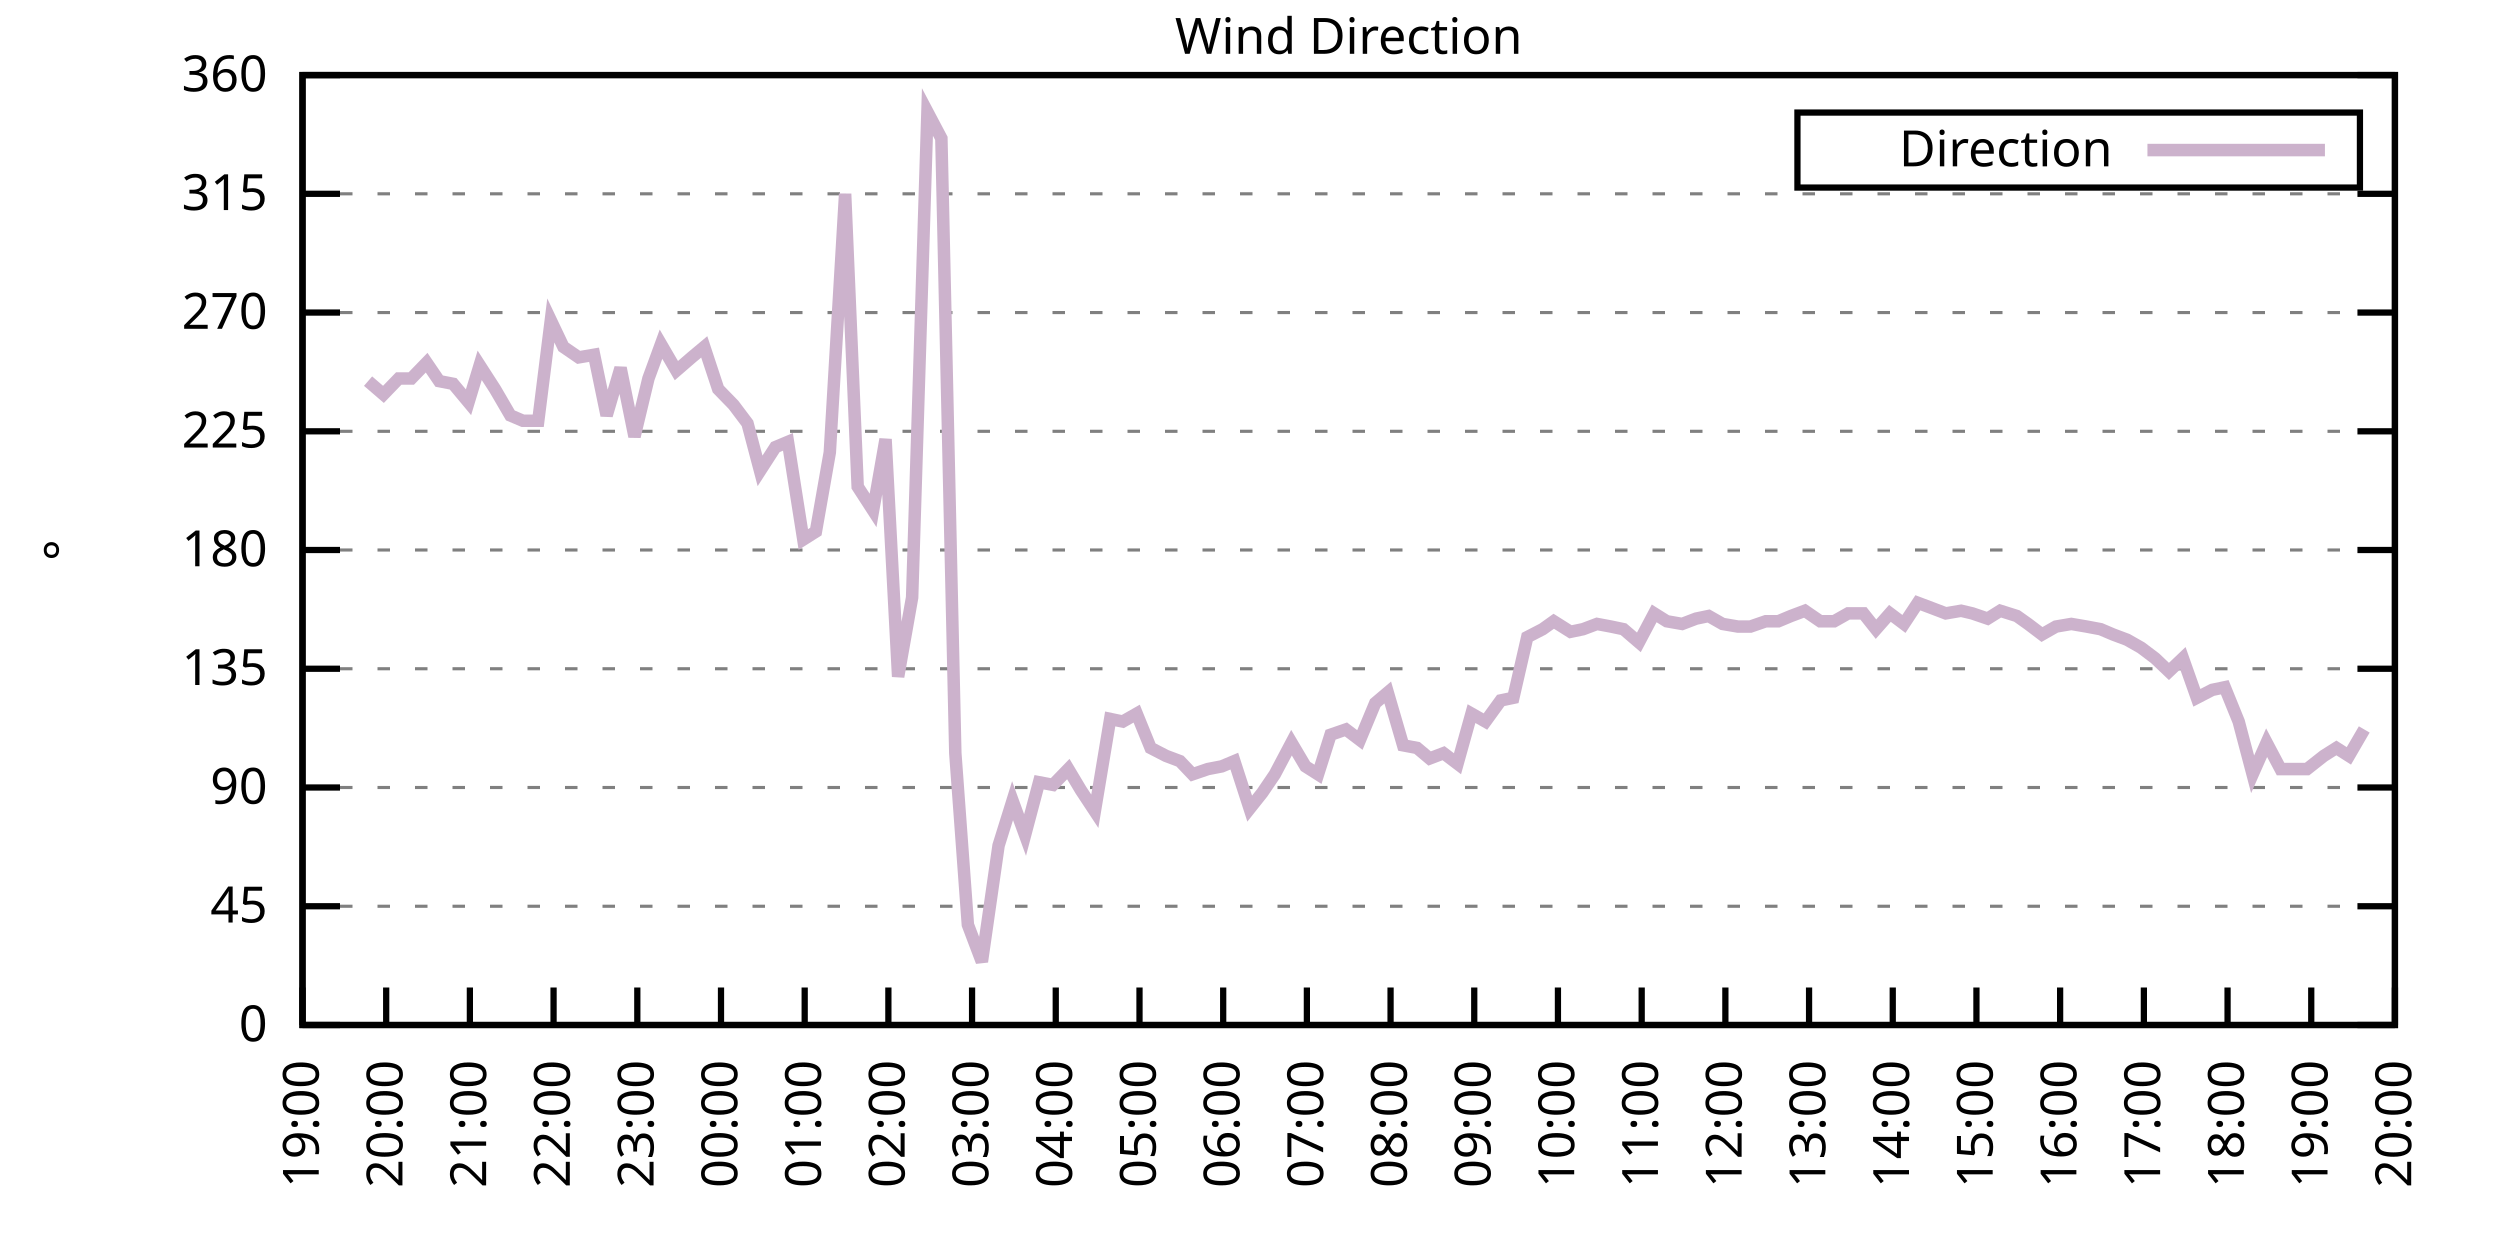
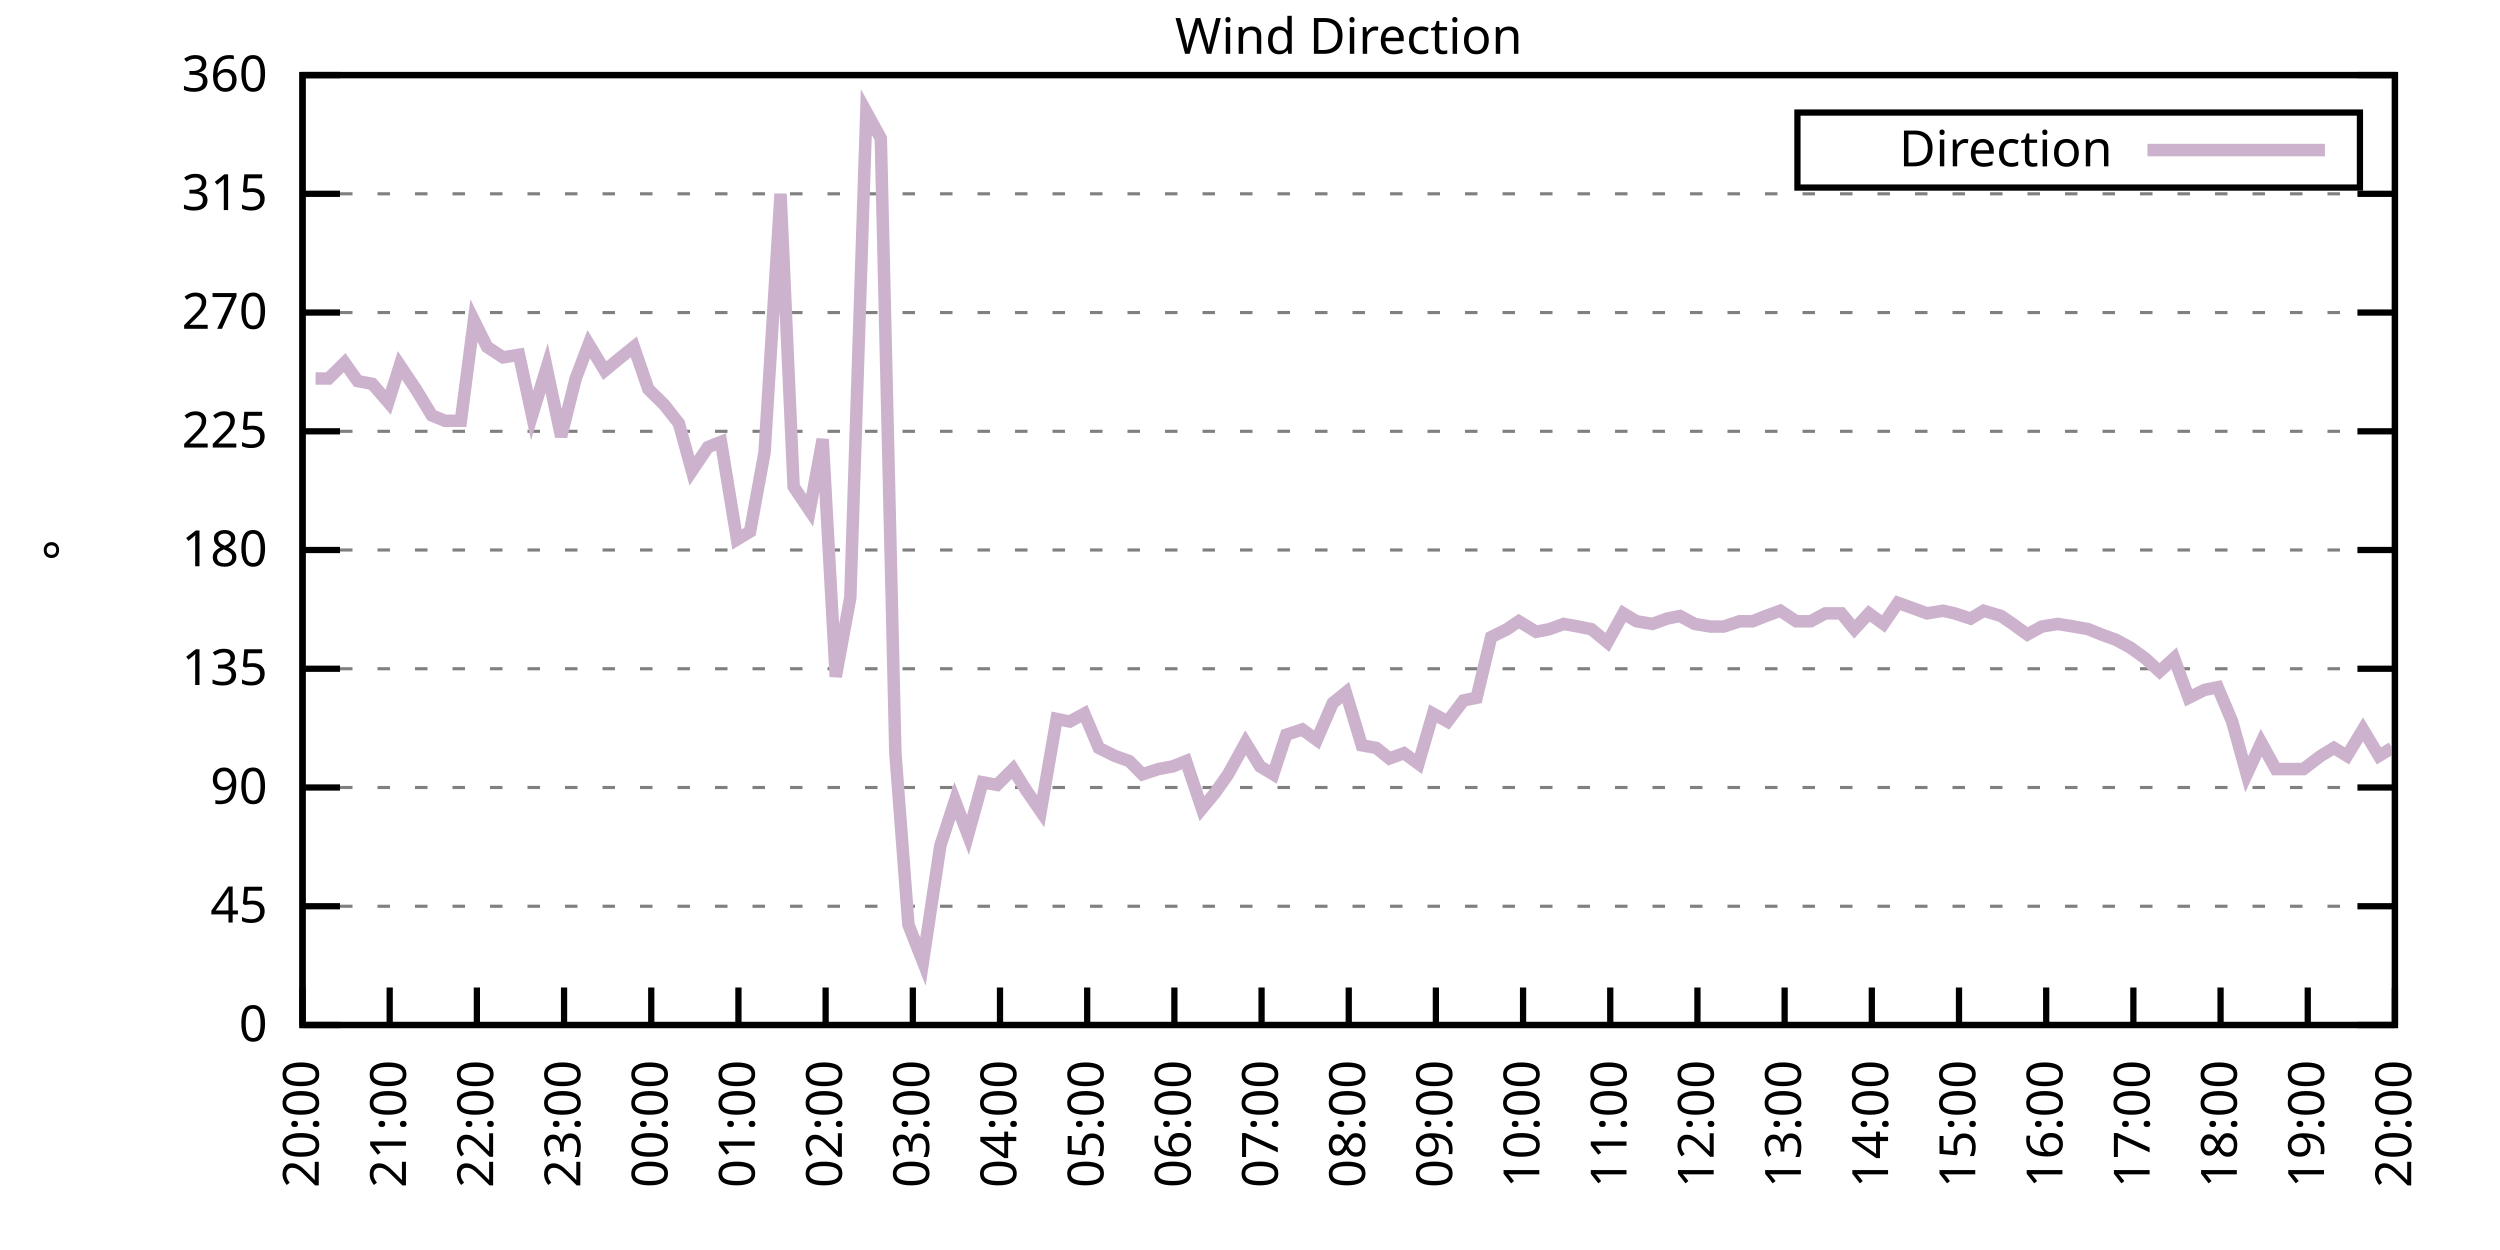
<svg xmlns="http://www.w3.org/2000/svg" xmlns:xlink="http://www.w3.org/1999/xlink" width="400" height="200" viewBox="0 0 400 200">
  <g id="gnuplot_canvas">
    <rect x="0" y="0" width="400" height="200" fill="none" />
    <defs>
      <circle id="gpDot" r="0.5" stroke-width="0.5" stroke="currentColor" />
      <path id="gpPt0" stroke-width="0.333" stroke="currentColor" d="M-1,0 h2 M0,-1 v2" />
      <path id="gpPt1" stroke-width="0.333" stroke="currentColor" d="M-1,-1 L1,1 M1,-1 L-1,1" />
      <path id="gpPt2" stroke-width="0.333" stroke="currentColor" d="M-1,0 L1,0 M0,-1 L0,1 M-1,-1 L1,1 M-1,1 L1,-1" />
      <rect id="gpPt3" stroke-width="0.333" stroke="currentColor" x="-1" y="-1" width="2" height="2" />
      <rect id="gpPt4" stroke-width="0.333" stroke="currentColor" fill="currentColor" x="-1" y="-1" width="2" height="2" />
      <circle id="gpPt5" stroke-width="0.333" stroke="currentColor" cx="0" cy="0" r="1" />
      <use xlink:href="#gpPt5" id="gpPt6" fill="currentColor" stroke="none" />
      <path id="gpPt7" stroke-width="0.333" stroke="currentColor" d="M0,-1.33 L-1.33,0.67 L1.33,0.67 z" />
      <use xlink:href="#gpPt7" id="gpPt8" fill="currentColor" stroke="none" />
      <use xlink:href="#gpPt7" id="gpPt9" stroke="currentColor" transform="rotate(180)" />
      <use xlink:href="#gpPt9" id="gpPt10" fill="currentColor" stroke="none" />
      <use xlink:href="#gpPt3" id="gpPt11" stroke="currentColor" transform="rotate(45)" />
      <use xlink:href="#gpPt11" id="gpPt12" fill="currentColor" stroke="none" />
      <path id="gpPt13" stroke-width="0.333" stroke="currentColor" d="M0,1.330 L1.265,0.411 L0.782,-1.067 L-0.782,-1.076 L-1.265,0.411 z" />
      <use xlink:href="#gpPt13" id="gpPt14" fill="currentColor" stroke="none" />
      <filter id="textbox" filterUnits="objectBoundingBox" x="0" y="0" height="1" width="1">
        <feFlood flood-color="white" flood-opacity="1" result="bgnd" />
        <feComposite in="SourceGraphic" in2="bgnd" operator="atop" />
      </filter>
      <filter id="greybox" filterUnits="objectBoundingBox" x="0" y="0" height="1" width="1">
        <feFlood flood-color="lightgrey" flood-opacity="1" result="grey" />
        <feComposite in="SourceGraphic" in2="grey" operator="atop" />
      </filter>
    </defs>
    <g fill="none" color="white" stroke="currentColor" stroke-width="1.00" stroke-linecap="butt" stroke-linejoin="miter">
</g>
    <g fill="none" color="black" stroke="currentColor" stroke-width="1.00" stroke-linecap="butt" stroke-linejoin="miter">
      <g stroke="none" shape-rendering="crispEdges">
        <polygon fill="rgb(255, 255, 255)" points="48.40,164.00 383.18,164.00 383.18,12.02 48.40,12.02 " />
      </g>
    </g>
    <g fill="none" color="black" stroke="currentColor" stroke-width="1.00" stroke-linecap="butt" stroke-linejoin="miter">
</g>
    <g fill="none" color="black" stroke="black" stroke-width="0.50" stroke-linecap="butt" stroke-linejoin="miter">
</g>
    <g fill="none" color="gray" stroke="currentColor" stroke-width="0.50" stroke-linecap="butt" stroke-linejoin="miter">
      <path stroke="gray" stroke-dasharray="2,4" class="gridline" d="M48.40,164.00 L383.19,164.00  " />
    </g>
    <g fill="none" color="gray" stroke="gray" stroke-width="1.00" stroke-linecap="butt" stroke-linejoin="miter">
</g>
    <g fill="none" color="black" stroke="currentColor" stroke-width="1.00" stroke-linecap="butt" stroke-linejoin="miter">
      <path stroke="black" d="M48.40,164.00 L54.40,164.00 M383.19,164.00 L377.19,164.00  " />
      <g transform="translate(42.80,166.60)" stroke="none" fill="black" font-family="Sans" font-size="8.00" text-anchor="end">
        <text>
          <tspan font-family="Sans"> 0</tspan>
        </text>
      </g>
    </g>
    <g fill="none" color="black" stroke="currentColor" stroke-width="1.00" stroke-linecap="butt" stroke-linejoin="miter">
</g>
    <g fill="none" color="black" stroke="black" stroke-width="0.50" stroke-linecap="butt" stroke-linejoin="miter">
</g>
    <g fill="none" color="gray" stroke="currentColor" stroke-width="0.50" stroke-linecap="butt" stroke-linejoin="miter">
      <path stroke="gray" stroke-dasharray="2,4" class="gridline" d="M48.40,145.00 L383.19,145.00  " />
    </g>
    <g fill="none" color="gray" stroke="gray" stroke-width="1.00" stroke-linecap="butt" stroke-linejoin="miter">
</g>
    <g fill="none" color="black" stroke="currentColor" stroke-width="1.00" stroke-linecap="butt" stroke-linejoin="miter">
      <path stroke="black" d="M48.40,145.00 L54.40,145.00 M383.19,145.00 L377.19,145.00  " />
      <g transform="translate(42.80,147.60)" stroke="none" fill="black" font-family="Sans" font-size="8.00" text-anchor="end">
        <text>
          <tspan font-family="Sans"> 45</tspan>
        </text>
      </g>
    </g>
    <g fill="none" color="black" stroke="currentColor" stroke-width="1.00" stroke-linecap="butt" stroke-linejoin="miter">
</g>
    <g fill="none" color="black" stroke="black" stroke-width="0.50" stroke-linecap="butt" stroke-linejoin="miter">
</g>
    <g fill="none" color="gray" stroke="currentColor" stroke-width="0.50" stroke-linecap="butt" stroke-linejoin="miter">
      <path stroke="gray" stroke-dasharray="2,4" class="gridline" d="M48.40,126.00 L383.19,126.00  " />
    </g>
    <g fill="none" color="gray" stroke="gray" stroke-width="1.00" stroke-linecap="butt" stroke-linejoin="miter">
</g>
    <g fill="none" color="black" stroke="currentColor" stroke-width="1.00" stroke-linecap="butt" stroke-linejoin="miter">
      <path stroke="black" d="M48.40,126.00 L54.40,126.00 M383.19,126.00 L377.19,126.00  " />
      <g transform="translate(42.80,128.60)" stroke="none" fill="black" font-family="Sans" font-size="8.00" text-anchor="end">
        <text>
          <tspan font-family="Sans"> 90</tspan>
        </text>
      </g>
    </g>
    <g fill="none" color="black" stroke="currentColor" stroke-width="1.00" stroke-linecap="butt" stroke-linejoin="miter">
</g>
    <g fill="none" color="black" stroke="black" stroke-width="0.50" stroke-linecap="butt" stroke-linejoin="miter">
</g>
    <g fill="none" color="gray" stroke="currentColor" stroke-width="0.50" stroke-linecap="butt" stroke-linejoin="miter">
      <path stroke="gray" stroke-dasharray="2,4" class="gridline" d="M48.40,107.00 L383.19,107.00  " />
    </g>
    <g fill="none" color="gray" stroke="gray" stroke-width="1.00" stroke-linecap="butt" stroke-linejoin="miter">
</g>
    <g fill="none" color="black" stroke="currentColor" stroke-width="1.00" stroke-linecap="butt" stroke-linejoin="miter">
      <path stroke="black" d="M48.40,107.00 L54.40,107.00 M383.19,107.00 L377.19,107.00  " />
      <g transform="translate(42.80,109.60)" stroke="none" fill="black" font-family="Sans" font-size="8.00" text-anchor="end">
        <text>
          <tspan font-family="Sans"> 135</tspan>
        </text>
      </g>
    </g>
    <g fill="none" color="black" stroke="currentColor" stroke-width="1.00" stroke-linecap="butt" stroke-linejoin="miter">
</g>
    <g fill="none" color="black" stroke="black" stroke-width="0.50" stroke-linecap="butt" stroke-linejoin="miter">
</g>
    <g fill="none" color="gray" stroke="currentColor" stroke-width="0.50" stroke-linecap="butt" stroke-linejoin="miter">
      <path stroke="gray" stroke-dasharray="2,4" class="gridline" d="M48.40,88.00 L383.19,88.00  " />
    </g>
    <g fill="none" color="gray" stroke="gray" stroke-width="1.00" stroke-linecap="butt" stroke-linejoin="miter">
</g>
    <g fill="none" color="black" stroke="currentColor" stroke-width="1.00" stroke-linecap="butt" stroke-linejoin="miter">
      <path stroke="black" d="M48.40,88.00 L54.40,88.00 M383.19,88.00 L377.19,88.00  " />
      <g transform="translate(42.80,90.60)" stroke="none" fill="black" font-family="Sans" font-size="8.00" text-anchor="end">
        <text>
          <tspan font-family="Sans"> 180</tspan>
        </text>
      </g>
    </g>
    <g fill="none" color="black" stroke="currentColor" stroke-width="1.00" stroke-linecap="butt" stroke-linejoin="miter">
</g>
    <g fill="none" color="black" stroke="black" stroke-width="0.50" stroke-linecap="butt" stroke-linejoin="miter">
</g>
    <g fill="none" color="gray" stroke="currentColor" stroke-width="0.50" stroke-linecap="butt" stroke-linejoin="miter">
      <path stroke="gray" stroke-dasharray="2,4" class="gridline" d="M48.40,69.01 L383.19,69.01  " />
    </g>
    <g fill="none" color="gray" stroke="gray" stroke-width="1.00" stroke-linecap="butt" stroke-linejoin="miter">
</g>
    <g fill="none" color="black" stroke="currentColor" stroke-width="1.00" stroke-linecap="butt" stroke-linejoin="miter">
      <path stroke="black" d="M48.40,69.01 L54.40,69.01 M383.19,69.01 L377.19,69.01  " />
      <g transform="translate(42.80,71.61)" stroke="none" fill="black" font-family="Sans" font-size="8.00" text-anchor="end">
        <text>
          <tspan font-family="Sans"> 225</tspan>
        </text>
      </g>
    </g>
    <g fill="none" color="black" stroke="currentColor" stroke-width="1.00" stroke-linecap="butt" stroke-linejoin="miter">
</g>
    <g fill="none" color="black" stroke="black" stroke-width="0.50" stroke-linecap="butt" stroke-linejoin="miter">
</g>
    <g fill="none" color="gray" stroke="currentColor" stroke-width="0.50" stroke-linecap="butt" stroke-linejoin="miter">
      <path stroke="gray" stroke-dasharray="2,4" class="gridline" d="M48.40,50.01 L383.19,50.01  " />
    </g>
    <g fill="none" color="gray" stroke="gray" stroke-width="1.00" stroke-linecap="butt" stroke-linejoin="miter">
</g>
    <g fill="none" color="black" stroke="currentColor" stroke-width="1.00" stroke-linecap="butt" stroke-linejoin="miter">
      <path stroke="black" d="M48.40,50.01 L54.40,50.01 M383.19,50.01 L377.19,50.01  " />
      <g transform="translate(42.80,52.61)" stroke="none" fill="black" font-family="Sans" font-size="8.00" text-anchor="end">
        <text>
          <tspan font-family="Sans"> 270</tspan>
        </text>
      </g>
    </g>
    <g fill="none" color="black" stroke="currentColor" stroke-width="1.00" stroke-linecap="butt" stroke-linejoin="miter">
</g>
    <g fill="none" color="black" stroke="black" stroke-width="0.50" stroke-linecap="butt" stroke-linejoin="miter">
</g>
    <g fill="none" color="gray" stroke="currentColor" stroke-width="0.50" stroke-linecap="butt" stroke-linejoin="miter">
      <path stroke="gray" stroke-dasharray="2,4" class="gridline" d="M48.40,31.01 L383.19,31.01  " />
    </g>
    <g fill="none" color="gray" stroke="gray" stroke-width="1.00" stroke-linecap="butt" stroke-linejoin="miter">
</g>
    <g fill="none" color="black" stroke="currentColor" stroke-width="1.00" stroke-linecap="butt" stroke-linejoin="miter">
      <path stroke="black" d="M48.40,31.01 L54.40,31.01 M383.19,31.01 L377.19,31.01  " />
      <g transform="translate(42.80,33.61)" stroke="none" fill="black" font-family="Sans" font-size="8.00" text-anchor="end">
        <text>
          <tspan font-family="Sans"> 315</tspan>
        </text>
      </g>
    </g>
    <g fill="none" color="black" stroke="currentColor" stroke-width="1.00" stroke-linecap="butt" stroke-linejoin="miter">
</g>
    <g fill="none" color="black" stroke="black" stroke-width="0.50" stroke-linecap="butt" stroke-linejoin="miter">
</g>
    <g fill="none" color="gray" stroke="currentColor" stroke-width="0.50" stroke-linecap="butt" stroke-linejoin="miter">
      <path stroke="gray" stroke-dasharray="2,4" class="gridline" d="M48.40,12.01 L383.19,12.01  " />
    </g>
    <g fill="none" color="gray" stroke="gray" stroke-width="1.00" stroke-linecap="butt" stroke-linejoin="miter">
</g>
    <g fill="none" color="black" stroke="currentColor" stroke-width="1.00" stroke-linecap="butt" stroke-linejoin="miter">
      <path stroke="black" d="M48.40,12.01 L54.40,12.01 M383.19,12.01 L377.19,12.01  " />
      <g transform="translate(42.80,14.61)" stroke="none" fill="black" font-family="Sans" font-size="8.00" text-anchor="end">
        <text>
          <tspan font-family="Sans"> 360</tspan>
        </text>
      </g>
    </g>
    <g fill="none" color="black" stroke="currentColor" stroke-width="1.00" stroke-linecap="butt" stroke-linejoin="miter">
      <path stroke="black" d="M48.40,164.00 L48.40,158.00  " />
      <g transform="translate(51.00,169.60) rotate(270.00)" stroke="none" fill="black" font-family="Sans" font-size="8.00" text-anchor="end">
        <text>
-           <tspan font-family="Sans">19:00</tspan>
-         </text>
-       </g>
-     </g>
-     <g fill="none" color="black" stroke="currentColor" stroke-width="1.00" stroke-linecap="butt" stroke-linejoin="miter">
-       <path stroke="black" d="M61.79,164.00 L61.79,158.00  " />
-       <g transform="translate(64.39,169.60) rotate(270.00)" stroke="none" fill="black" font-family="Sans" font-size="8.00" text-anchor="end">
-         <text>
          <tspan font-family="Sans">20:00</tspan>
        </text>
      </g>
    </g>
    <g fill="none" color="black" stroke="currentColor" stroke-width="1.00" stroke-linecap="butt" stroke-linejoin="miter">
-       <path stroke="black" d="M75.18,164.00 L75.18,158.00  " />
-       <g transform="translate(77.78,169.60) rotate(270.00)" stroke="none" fill="black" font-family="Sans" font-size="8.00" text-anchor="end">
+       <path stroke="black" d="M62.35,164.00 L62.35,158.00  " />
+       <g transform="translate(64.95,169.60) rotate(270.00)" stroke="none" fill="black" font-family="Sans" font-size="8.00" text-anchor="end">
        <text>
          <tspan font-family="Sans">21:00</tspan>
        </text>
      </g>
    </g>
    <g fill="none" color="black" stroke="currentColor" stroke-width="1.00" stroke-linecap="butt" stroke-linejoin="miter">
-       <path stroke="black" d="M88.57,164.00 L88.57,158.00  " />
-       <g transform="translate(91.17,169.60) rotate(270.00)" stroke="none" fill="black" font-family="Sans" font-size="8.00" text-anchor="end">
+       <path stroke="black" d="M76.30,164.00 L76.30,158.00  " />
+       <g transform="translate(78.90,169.60) rotate(270.00)" stroke="none" fill="black" font-family="Sans" font-size="8.00" text-anchor="end">
        <text>
          <tspan font-family="Sans">22:00</tspan>
        </text>
      </g>
    </g>
    <g fill="none" color="black" stroke="currentColor" stroke-width="1.00" stroke-linecap="butt" stroke-linejoin="miter">
-       <path stroke="black" d="M101.97,164.00 L101.97,158.00  " />
-       <g transform="translate(104.57,169.60) rotate(270.00)" stroke="none" fill="black" font-family="Sans" font-size="8.00" text-anchor="end">
+       <path stroke="black" d="M90.25,164.00 L90.25,158.00  " />
+       <g transform="translate(92.85,169.60) rotate(270.00)" stroke="none" fill="black" font-family="Sans" font-size="8.00" text-anchor="end">
        <text>
          <tspan font-family="Sans">23:00</tspan>
        </text>
      </g>
    </g>
    <g fill="none" color="black" stroke="currentColor" stroke-width="1.00" stroke-linecap="butt" stroke-linejoin="miter">
-       <path stroke="black" d="M115.36,164.00 L115.36,158.00  " />
-       <g transform="translate(117.96,169.60) rotate(270.00)" stroke="none" fill="black" font-family="Sans" font-size="8.00" text-anchor="end">
+       <path stroke="black" d="M104.20,164.00 L104.20,158.00  " />
+       <g transform="translate(106.80,169.60) rotate(270.00)" stroke="none" fill="black" font-family="Sans" font-size="8.00" text-anchor="end">
        <text>
          <tspan font-family="Sans">00:00</tspan>
        </text>
      </g>
    </g>
    <g fill="none" color="black" stroke="currentColor" stroke-width="1.00" stroke-linecap="butt" stroke-linejoin="miter">
-       <path stroke="black" d="M128.75,164.00 L128.75,158.00  " />
-       <g transform="translate(131.35,169.60) rotate(270.00)" stroke="none" fill="black" font-family="Sans" font-size="8.00" text-anchor="end">
+       <path stroke="black" d="M118.15,164.00 L118.15,158.00  " />
+       <g transform="translate(120.75,169.60) rotate(270.00)" stroke="none" fill="black" font-family="Sans" font-size="8.00" text-anchor="end">
        <text>
          <tspan font-family="Sans">01:00</tspan>
        </text>
      </g>
    </g>
    <g fill="none" color="black" stroke="currentColor" stroke-width="1.00" stroke-linecap="butt" stroke-linejoin="miter">
-       <path stroke="black" d="M142.14,164.00 L142.14,158.00  " />
-       <g transform="translate(144.74,169.60) rotate(270.00)" stroke="none" fill="black" font-family="Sans" font-size="8.00" text-anchor="end">
+       <path stroke="black" d="M132.10,164.00 L132.10,158.00  " />
+       <g transform="translate(134.70,169.60) rotate(270.00)" stroke="none" fill="black" font-family="Sans" font-size="8.00" text-anchor="end">
        <text>
          <tspan font-family="Sans">02:00</tspan>
        </text>
      </g>
    </g>
    <g fill="none" color="black" stroke="currentColor" stroke-width="1.00" stroke-linecap="butt" stroke-linejoin="miter">
-       <path stroke="black" d="M155.53,164.00 L155.53,158.00  " />
-       <g transform="translate(158.13,169.60) rotate(270.00)" stroke="none" fill="black" font-family="Sans" font-size="8.00" text-anchor="end">
+       <path stroke="black" d="M146.05,164.00 L146.05,158.00  " />
+       <g transform="translate(148.65,169.60) rotate(270.00)" stroke="none" fill="black" font-family="Sans" font-size="8.00" text-anchor="end">
        <text>
          <tspan font-family="Sans">03:00</tspan>
        </text>
      </g>
    </g>
    <g fill="none" color="black" stroke="currentColor" stroke-width="1.00" stroke-linecap="butt" stroke-linejoin="miter">
-       <path stroke="black" d="M168.92,164.00 L168.92,158.00  " />
-       <g transform="translate(171.52,169.60) rotate(270.00)" stroke="none" fill="black" font-family="Sans" font-size="8.00" text-anchor="end">
+       <path stroke="black" d="M160.00,164.00 L160.00,158.00  " />
+       <g transform="translate(162.60,169.60) rotate(270.00)" stroke="none" fill="black" font-family="Sans" font-size="8.00" text-anchor="end">
        <text>
          <tspan font-family="Sans">04:00</tspan>
        </text>
      </g>
    </g>
    <g fill="none" color="black" stroke="currentColor" stroke-width="1.00" stroke-linecap="butt" stroke-linejoin="miter">
-       <path stroke="black" d="M182.32,164.00 L182.32,158.00  " />
-       <g transform="translate(184.92,169.60) rotate(270.00)" stroke="none" fill="black" font-family="Sans" font-size="8.00" text-anchor="end">
+       <path stroke="black" d="M173.95,164.00 L173.95,158.00  " />
+       <g transform="translate(176.55,169.60) rotate(270.00)" stroke="none" fill="black" font-family="Sans" font-size="8.00" text-anchor="end">
        <text>
          <tspan font-family="Sans">05:00</tspan>
        </text>
      </g>
    </g>
    <g fill="none" color="black" stroke="currentColor" stroke-width="1.00" stroke-linecap="butt" stroke-linejoin="miter">
-       <path stroke="black" d="M195.71,164.00 L195.71,158.00  " />
-       <g transform="translate(198.31,169.60) rotate(270.00)" stroke="none" fill="black" font-family="Sans" font-size="8.00" text-anchor="end">
+       <path stroke="black" d="M187.90,164.00 L187.90,158.00  " />
+       <g transform="translate(190.50,169.60) rotate(270.00)" stroke="none" fill="black" font-family="Sans" font-size="8.00" text-anchor="end">
        <text>
          <tspan font-family="Sans">06:00</tspan>
        </text>
      </g>
    </g>
    <g fill="none" color="black" stroke="currentColor" stroke-width="1.00" stroke-linecap="butt" stroke-linejoin="miter">
-       <path stroke="black" d="M209.10,164.00 L209.10,158.00  " />
-       <g transform="translate(211.70,169.60) rotate(270.00)" stroke="none" fill="black" font-family="Sans" font-size="8.00" text-anchor="end">
+       <path stroke="black" d="M201.85,164.00 L201.85,158.00  " />
+       <g transform="translate(204.45,169.60) rotate(270.00)" stroke="none" fill="black" font-family="Sans" font-size="8.00" text-anchor="end">
        <text>
          <tspan font-family="Sans">07:00</tspan>
        </text>
      </g>
    </g>
    <g fill="none" color="black" stroke="currentColor" stroke-width="1.00" stroke-linecap="butt" stroke-linejoin="miter">
-       <path stroke="black" d="M222.49,164.00 L222.49,158.00  " />
-       <g transform="translate(225.09,169.60) rotate(270.00)" stroke="none" fill="black" font-family="Sans" font-size="8.00" text-anchor="end">
+       <path stroke="black" d="M215.80,164.00 L215.80,158.00  " />
+       <g transform="translate(218.40,169.60) rotate(270.00)" stroke="none" fill="black" font-family="Sans" font-size="8.00" text-anchor="end">
        <text>
          <tspan font-family="Sans">08:00</tspan>
        </text>
      </g>
    </g>
    <g fill="none" color="black" stroke="currentColor" stroke-width="1.00" stroke-linecap="butt" stroke-linejoin="miter">
-       <path stroke="black" d="M235.88,164.00 L235.88,158.00  " />
-       <g transform="translate(238.48,169.60) rotate(270.00)" stroke="none" fill="black" font-family="Sans" font-size="8.00" text-anchor="end">
+       <path stroke="black" d="M229.74,164.00 L229.74,158.00  " />
+       <g transform="translate(232.34,169.60) rotate(270.00)" stroke="none" fill="black" font-family="Sans" font-size="8.00" text-anchor="end">
        <text>
          <tspan font-family="Sans">09:00</tspan>
        </text>
      </g>
    </g>
    <g fill="none" color="black" stroke="currentColor" stroke-width="1.00" stroke-linecap="butt" stroke-linejoin="miter">
-       <path stroke="black" d="M249.27,164.00 L249.27,158.00  " />
-       <g transform="translate(251.87,169.60) rotate(270.00)" stroke="none" fill="black" font-family="Sans" font-size="8.00" text-anchor="end">
+       <path stroke="black" d="M243.69,164.00 L243.69,158.00  " />
+       <g transform="translate(246.29,169.60) rotate(270.00)" stroke="none" fill="black" font-family="Sans" font-size="8.00" text-anchor="end">
        <text>
          <tspan font-family="Sans">10:00</tspan>
        </text>
      </g>
    </g>
    <g fill="none" color="black" stroke="currentColor" stroke-width="1.00" stroke-linecap="butt" stroke-linejoin="miter">
-       <path stroke="black" d="M262.67,164.00 L262.67,158.00  " />
-       <g transform="translate(265.27,169.60) rotate(270.00)" stroke="none" fill="black" font-family="Sans" font-size="8.00" text-anchor="end">
+       <path stroke="black" d="M257.64,164.00 L257.64,158.00  " />
+       <g transform="translate(260.24,169.60) rotate(270.00)" stroke="none" fill="black" font-family="Sans" font-size="8.00" text-anchor="end">
        <text>
          <tspan font-family="Sans">11:00</tspan>
        </text>
      </g>
    </g>
    <g fill="none" color="black" stroke="currentColor" stroke-width="1.00" stroke-linecap="butt" stroke-linejoin="miter">
-       <path stroke="black" d="M276.06,164.00 L276.06,158.00  " />
-       <g transform="translate(278.66,169.60) rotate(270.00)" stroke="none" fill="black" font-family="Sans" font-size="8.00" text-anchor="end">
+       <path stroke="black" d="M271.59,164.00 L271.59,158.00  " />
+       <g transform="translate(274.19,169.60) rotate(270.00)" stroke="none" fill="black" font-family="Sans" font-size="8.00" text-anchor="end">
        <text>
          <tspan font-family="Sans">12:00</tspan>
        </text>
      </g>
    </g>
    <g fill="none" color="black" stroke="currentColor" stroke-width="1.00" stroke-linecap="butt" stroke-linejoin="miter">
-       <path stroke="black" d="M289.45,164.00 L289.45,158.00  " />
-       <g transform="translate(292.05,169.60) rotate(270.00)" stroke="none" fill="black" font-family="Sans" font-size="8.00" text-anchor="end">
+       <path stroke="black" d="M285.54,164.00 L285.54,158.00  " />
+       <g transform="translate(288.14,169.60) rotate(270.00)" stroke="none" fill="black" font-family="Sans" font-size="8.00" text-anchor="end">
        <text>
          <tspan font-family="Sans">13:00</tspan>
        </text>
      </g>
    </g>
    <g fill="none" color="black" stroke="currentColor" stroke-width="1.00" stroke-linecap="butt" stroke-linejoin="miter">
-       <path stroke="black" d="M302.84,164.00 L302.84,158.00  " />
-       <g transform="translate(305.44,169.60) rotate(270.00)" stroke="none" fill="black" font-family="Sans" font-size="8.00" text-anchor="end">
+       <path stroke="black" d="M299.49,164.00 L299.49,158.00  " />
+       <g transform="translate(302.09,169.60) rotate(270.00)" stroke="none" fill="black" font-family="Sans" font-size="8.00" text-anchor="end">
        <text>
          <tspan font-family="Sans">14:00</tspan>
        </text>
      </g>
    </g>
    <g fill="none" color="black" stroke="currentColor" stroke-width="1.00" stroke-linecap="butt" stroke-linejoin="miter">
-       <path stroke="black" d="M316.23,164.00 L316.23,158.00  " />
-       <g transform="translate(318.83,169.60) rotate(270.00)" stroke="none" fill="black" font-family="Sans" font-size="8.00" text-anchor="end">
+       <path stroke="black" d="M313.44,164.00 L313.44,158.00  " />
+       <g transform="translate(316.04,169.60) rotate(270.00)" stroke="none" fill="black" font-family="Sans" font-size="8.00" text-anchor="end">
        <text>
          <tspan font-family="Sans">15:00</tspan>
        </text>
      </g>
    </g>
    <g fill="none" color="black" stroke="currentColor" stroke-width="1.00" stroke-linecap="butt" stroke-linejoin="miter">
-       <path stroke="black" d="M329.62,164.00 L329.62,158.00  " />
-       <g transform="translate(332.22,169.60) rotate(270.00)" stroke="none" fill="black" font-family="Sans" font-size="8.00" text-anchor="end">
+       <path stroke="black" d="M327.39,164.00 L327.39,158.00  " />
+       <g transform="translate(329.99,169.60) rotate(270.00)" stroke="none" fill="black" font-family="Sans" font-size="8.00" text-anchor="end">
        <text>
          <tspan font-family="Sans">16:00</tspan>
        </text>
      </g>
    </g>
    <g fill="none" color="black" stroke="currentColor" stroke-width="1.00" stroke-linecap="butt" stroke-linejoin="miter">
-       <path stroke="black" d="M343.02,164.00 L343.02,158.00  " />
-       <g transform="translate(345.62,169.60) rotate(270.00)" stroke="none" fill="black" font-family="Sans" font-size="8.00" text-anchor="end">
+       <path stroke="black" d="M341.34,164.00 L341.34,158.00  " />
+       <g transform="translate(343.94,169.60) rotate(270.00)" stroke="none" fill="black" font-family="Sans" font-size="8.00" text-anchor="end">
        <text>
          <tspan font-family="Sans">17:00</tspan>
        </text>
      </g>
    </g>
    <g fill="none" color="black" stroke="currentColor" stroke-width="1.00" stroke-linecap="butt" stroke-linejoin="miter">
-       <path stroke="black" d="M356.41,164.00 L356.41,158.00  " />
-       <g transform="translate(359.01,169.60) rotate(270.00)" stroke="none" fill="black" font-family="Sans" font-size="8.00" text-anchor="end">
+       <path stroke="black" d="M355.29,164.00 L355.29,158.00  " />
+       <g transform="translate(357.89,169.60) rotate(270.00)" stroke="none" fill="black" font-family="Sans" font-size="8.00" text-anchor="end">
        <text>
          <tspan font-family="Sans">18:00</tspan>
        </text>
      </g>
    </g>
    <g fill="none" color="black" stroke="currentColor" stroke-width="1.00" stroke-linecap="butt" stroke-linejoin="miter">
-       <path stroke="black" d="M369.80,164.00 L369.80,158.00  " />
-       <g transform="translate(372.40,169.60) rotate(270.00)" stroke="none" fill="black" font-family="Sans" font-size="8.00" text-anchor="end">
+       <path stroke="black" d="M369.24,164.00 L369.24,158.00  " />
+       <g transform="translate(371.84,169.60) rotate(270.00)" stroke="none" fill="black" font-family="Sans" font-size="8.00" text-anchor="end">
        <text>
          <tspan font-family="Sans">19:00</tspan>
        </text>
      </g>
    </g>
    <g fill="none" color="black" stroke="currentColor" stroke-width="1.00" stroke-linecap="butt" stroke-linejoin="miter">
      <path stroke="black" d="M383.19,164.00 L383.19,158.00  " />
      <g transform="translate(385.79,169.60) rotate(270.00)" stroke="none" fill="black" font-family="Sans" font-size="8.00" text-anchor="end">
        <text>
          <tspan font-family="Sans">20:00</tspan>
        </text>
      </g>
    </g>
    <g fill="none" color="black" stroke="currentColor" stroke-width="1.00" stroke-linecap="butt" stroke-linejoin="miter">
</g>
    <g fill="none" color="black" stroke="currentColor" stroke-width="1.00" stroke-linecap="butt" stroke-linejoin="miter">
      <path stroke="black" d="M48.40,12.01 L48.40,164.00 L383.19,164.00 L383.19,12.01 L48.40,12.01 Z  " />
    </g>
    <g fill="none" color="black" stroke="currentColor" stroke-width="1.00" stroke-linecap="butt" stroke-linejoin="miter">
</g>
    <g fill="none" color="black" stroke="currentColor" stroke-width="1.00" stroke-linecap="butt" stroke-linejoin="miter">
      <path stroke="black" d="M287.59,30.01 L287.59,18.01 L377.59,18.01 L377.59,30.01 L287.59,30.01 Z  " />
    </g>
    <g id="Wind_direction_plot_1">
      <g fill="none" color="white" stroke="black" stroke-width="2.00" stroke-linecap="butt" stroke-linejoin="miter">
</g>
      <g fill="none" color="black" stroke="currentColor" stroke-width="2.00" stroke-linecap="butt" stroke-linejoin="miter">
        <g transform="translate(337.99,26.61)" stroke="none" fill="black" font-family="Sans" font-size="8.00" text-anchor="end">
          <text>
            <tspan font-family="Sans">Direction</tspan>
          </text>
        </g>
      </g>
      <g fill="none" color="black" stroke="currentColor" stroke-width="2.00" stroke-linecap="butt" stroke-linejoin="miter">
-         <path stroke="rgb(204, 178, 204)" d="M343.59,24.01 L371.99,24.01 M58.89,60.98 L61.35,63.10 L63.80,60.56 L65.81,60.56 L68.26,58.03 L70.27,60.98   L72.50,61.41 L74.96,64.36 L76.75,58.45 L79.20,62.25 L81.66,66.47 L83.66,67.32 L86.12,67.32 L88.13,51.27   L90.14,55.50 L92.59,57.18 L95.05,56.76 L97.06,66.47 L99.29,58.87 L101.52,69.85 L103.75,60.56 L105.76,55.07   L108.22,59.30 L110.67,57.18 L112.68,55.50 L114.91,62.25 L117.37,64.78 L119.60,67.74 L121.61,75.34 L124.06,71.54   L126.07,70.70 L128.53,86.32 L130.54,85.05 L132.77,72.38 L135.22,31.01 L137.23,77.87 L139.69,81.67 L141.69,70.27   L143.70,108.27 L145.94,95.60 L148.39,17.92 L150.62,22.14 L152.85,120.51 L154.86,147.96 L157.10,153.87 L159.77,135.29   L162.01,128.11 L164.01,133.60 L166.25,125.16 L168.48,125.58 L170.93,123.05 L172.94,126.42 L175.17,129.80 L177.63,115.03   L179.64,115.45 L181.87,114.18 L184.10,119.67 L186.56,120.94 L188.79,121.78 L190.80,123.89 L193.25,123.05 L195.48,122.62   L197.49,121.78 L199.95,129.38 L201.96,126.85 L203.97,123.89 L206.64,118.83 L208.88,122.62 L210.88,123.89 L212.89,117.56   L215.35,116.71 L217.58,118.40 L220.04,112.49 L222.04,110.80 L224.50,119.25 L226.73,119.67 L228.74,121.36 L230.97,120.51   L233.20,122.20 L235.44,114.18 L237.67,115.45 L240.12,112.07 L242.13,111.65 L244.36,101.94 L246.82,100.67 L248.60,99.40   L251.28,101.09 L253.29,100.67 L255.52,99.83 L257.76,100.25 L259.76,100.67 L262.22,102.78 L264.67,98.14 L266.68,99.40   L269.14,99.83 L271.37,98.98 L273.38,98.56 L275.61,99.83 L278.07,100.25 L280.07,100.25 L282.53,99.40 L284.54,99.40   L286.55,98.56 L288.78,97.72 L291.23,99.40 L293.47,99.40 L295.70,98.14 L298.15,98.14 L300.16,100.67 L302.39,98.14   L304.63,99.83 L306.86,96.45 L309.09,97.29 L311.32,98.14 L313.78,97.72 L315.56,98.14 L318.02,98.98 L320.03,97.72   L322.70,98.56 L324.49,99.83 L326.72,101.52 L328.95,100.25 L331.41,99.83 L333.86,100.25 L336.10,100.67 L338.10,101.52   L340.34,102.36 L342.57,103.63 L344.80,105.31 L347.03,107.43 L349.26,105.31 L351.50,111.65 L353.95,110.38 L355.96,109.96   L358.19,115.45 L360.42,123.89 L362.66,118.83 L364.89,123.05 L367.12,123.05 L369.13,123.05 L371.81,120.94 L373.82,119.67   L375.82,120.94 L378.28,116.71  " />
+         <path stroke="rgb(204, 178, 204)" d="M343.59,24.01 L371.99,24.01 M50.49,60.56 L52.58,60.56 L55.14,58.03 L57.23,60.98 L59.56,61.41 L62.12,64.36   L63.98,58.45 L66.53,62.25 L69.09,66.47 L71.18,67.32 L73.74,67.32 L75.83,51.27 L77.93,55.50 L80.48,57.18   L83.04,56.76 L85.13,66.47 L87.46,58.87 L89.78,69.85 L92.11,60.56 L94.20,55.07 L96.76,59.30 L99.32,57.18   L101.41,55.50 L103.73,62.25 L106.29,64.78 L108.62,67.74 L110.71,75.34 L113.27,71.54 L115.36,70.70 L117.92,86.32   L120.01,85.05 L122.33,72.38 L124.89,31.01 L126.98,77.87 L129.54,81.67 L131.63,70.27 L133.72,108.27 L136.05,95.60   L138.61,17.92 L140.93,22.14 L143.26,120.51 L145.35,147.96 L147.67,153.87 L150.46,135.29 L152.79,128.11 L154.88,133.60   L157.21,125.16 L159.53,125.58 L162.09,123.05 L164.18,126.42 L166.51,129.80 L169.06,115.03 L171.16,115.45 L173.48,114.18   L175.81,119.67 L178.36,120.94 L180.69,121.78 L182.78,123.89 L185.34,123.05 L187.66,122.62 L189.76,121.78 L192.31,129.38   L194.41,126.85 L196.50,123.89 L199.29,118.83 L201.61,122.62 L203.71,123.89 L205.80,117.56 L208.36,116.71 L210.68,118.40   L213.24,112.49 L215.33,110.80 L217.89,119.25 L220.21,119.67 L222.30,121.36 L224.63,120.51 L226.95,122.20 L229.28,114.18   L231.60,115.45 L234.16,112.07 L236.25,111.65 L238.58,101.94 L241.14,100.67 L243.00,99.40 L245.79,101.09 L247.88,100.67   L250.20,99.83 L252.53,100.25 L254.62,100.67 L257.18,102.78 L259.74,98.14 L261.83,99.40 L264.39,99.83 L266.71,98.98   L268.80,98.56 L271.13,99.83 L273.69,100.25 L275.78,100.25 L278.34,99.40 L280.43,99.40 L282.52,98.56 L284.85,97.72   L287.40,99.40 L289.73,99.40 L292.05,98.14 L294.61,98.14 L296.70,100.67 L299.03,98.14 L301.35,99.83 L303.68,96.45   L306.00,97.29 L308.33,98.14 L310.88,97.72 L312.74,98.14 L315.30,98.98 L317.39,97.72 L320.18,98.56 L322.04,99.83   L324.37,101.52 L326.69,100.25 L329.25,99.83 L331.81,100.25 L334.13,100.67 L336.23,101.52 L338.55,102.36 L340.88,103.63   L343.20,105.31 L345.53,107.43 L347.85,105.31 L350.18,111.65 L352.73,110.38 L354.83,109.96 L357.15,115.45 L359.48,123.89   L361.80,118.83 L364.13,123.05 L366.45,123.05 L368.54,123.05 L371.33,120.94 L373.43,119.67 L375.52,120.94 L378.08,116.71   L380.63,120.94 L382.73,119.67  " />
      </g>
    </g>
    <g fill="none" color="black" stroke="currentColor" stroke-width="2.00" stroke-linecap="butt" stroke-linejoin="miter">
</g>
    <g fill="none" color="black" stroke="black" stroke-width="1.00" stroke-linecap="butt" stroke-linejoin="miter">
</g>
    <g fill="none" color="black" stroke="currentColor" stroke-width="1.00" stroke-linecap="butt" stroke-linejoin="miter">
      <path stroke="black" d="M48.40,12.01 L48.40,164.00 L383.19,164.00 L383.19,12.01 L48.40,12.01 Z  " />
      <g transform="translate(12.80,88.01) rotate(270.00)" stroke="none" fill="black" font-family="Sans" font-size="8.00" text-anchor="middle">
        <text>
          <tspan font-family="Sans">°</tspan>
        </text>
      </g>
    </g>
    <g fill="none" color="black" stroke="currentColor" stroke-width="1.00" stroke-linecap="butt" stroke-linejoin="miter">
</g>
    <g fill="none" color="black" stroke="currentColor" stroke-width="1.00" stroke-linecap="butt" stroke-linejoin="miter">
      <g transform="translate(215.79,8.61)" stroke="none" fill="black" font-family="Sans" font-size="8.00" text-anchor="middle">
        <text>
          <tspan font-family="Sans">Wind Direction</tspan>
        </text>
      </g>
    </g>
    <g fill="none" color="black" stroke="currentColor" stroke-width="1.00" stroke-linecap="butt" stroke-linejoin="miter">
</g>
  </g>
</svg>
